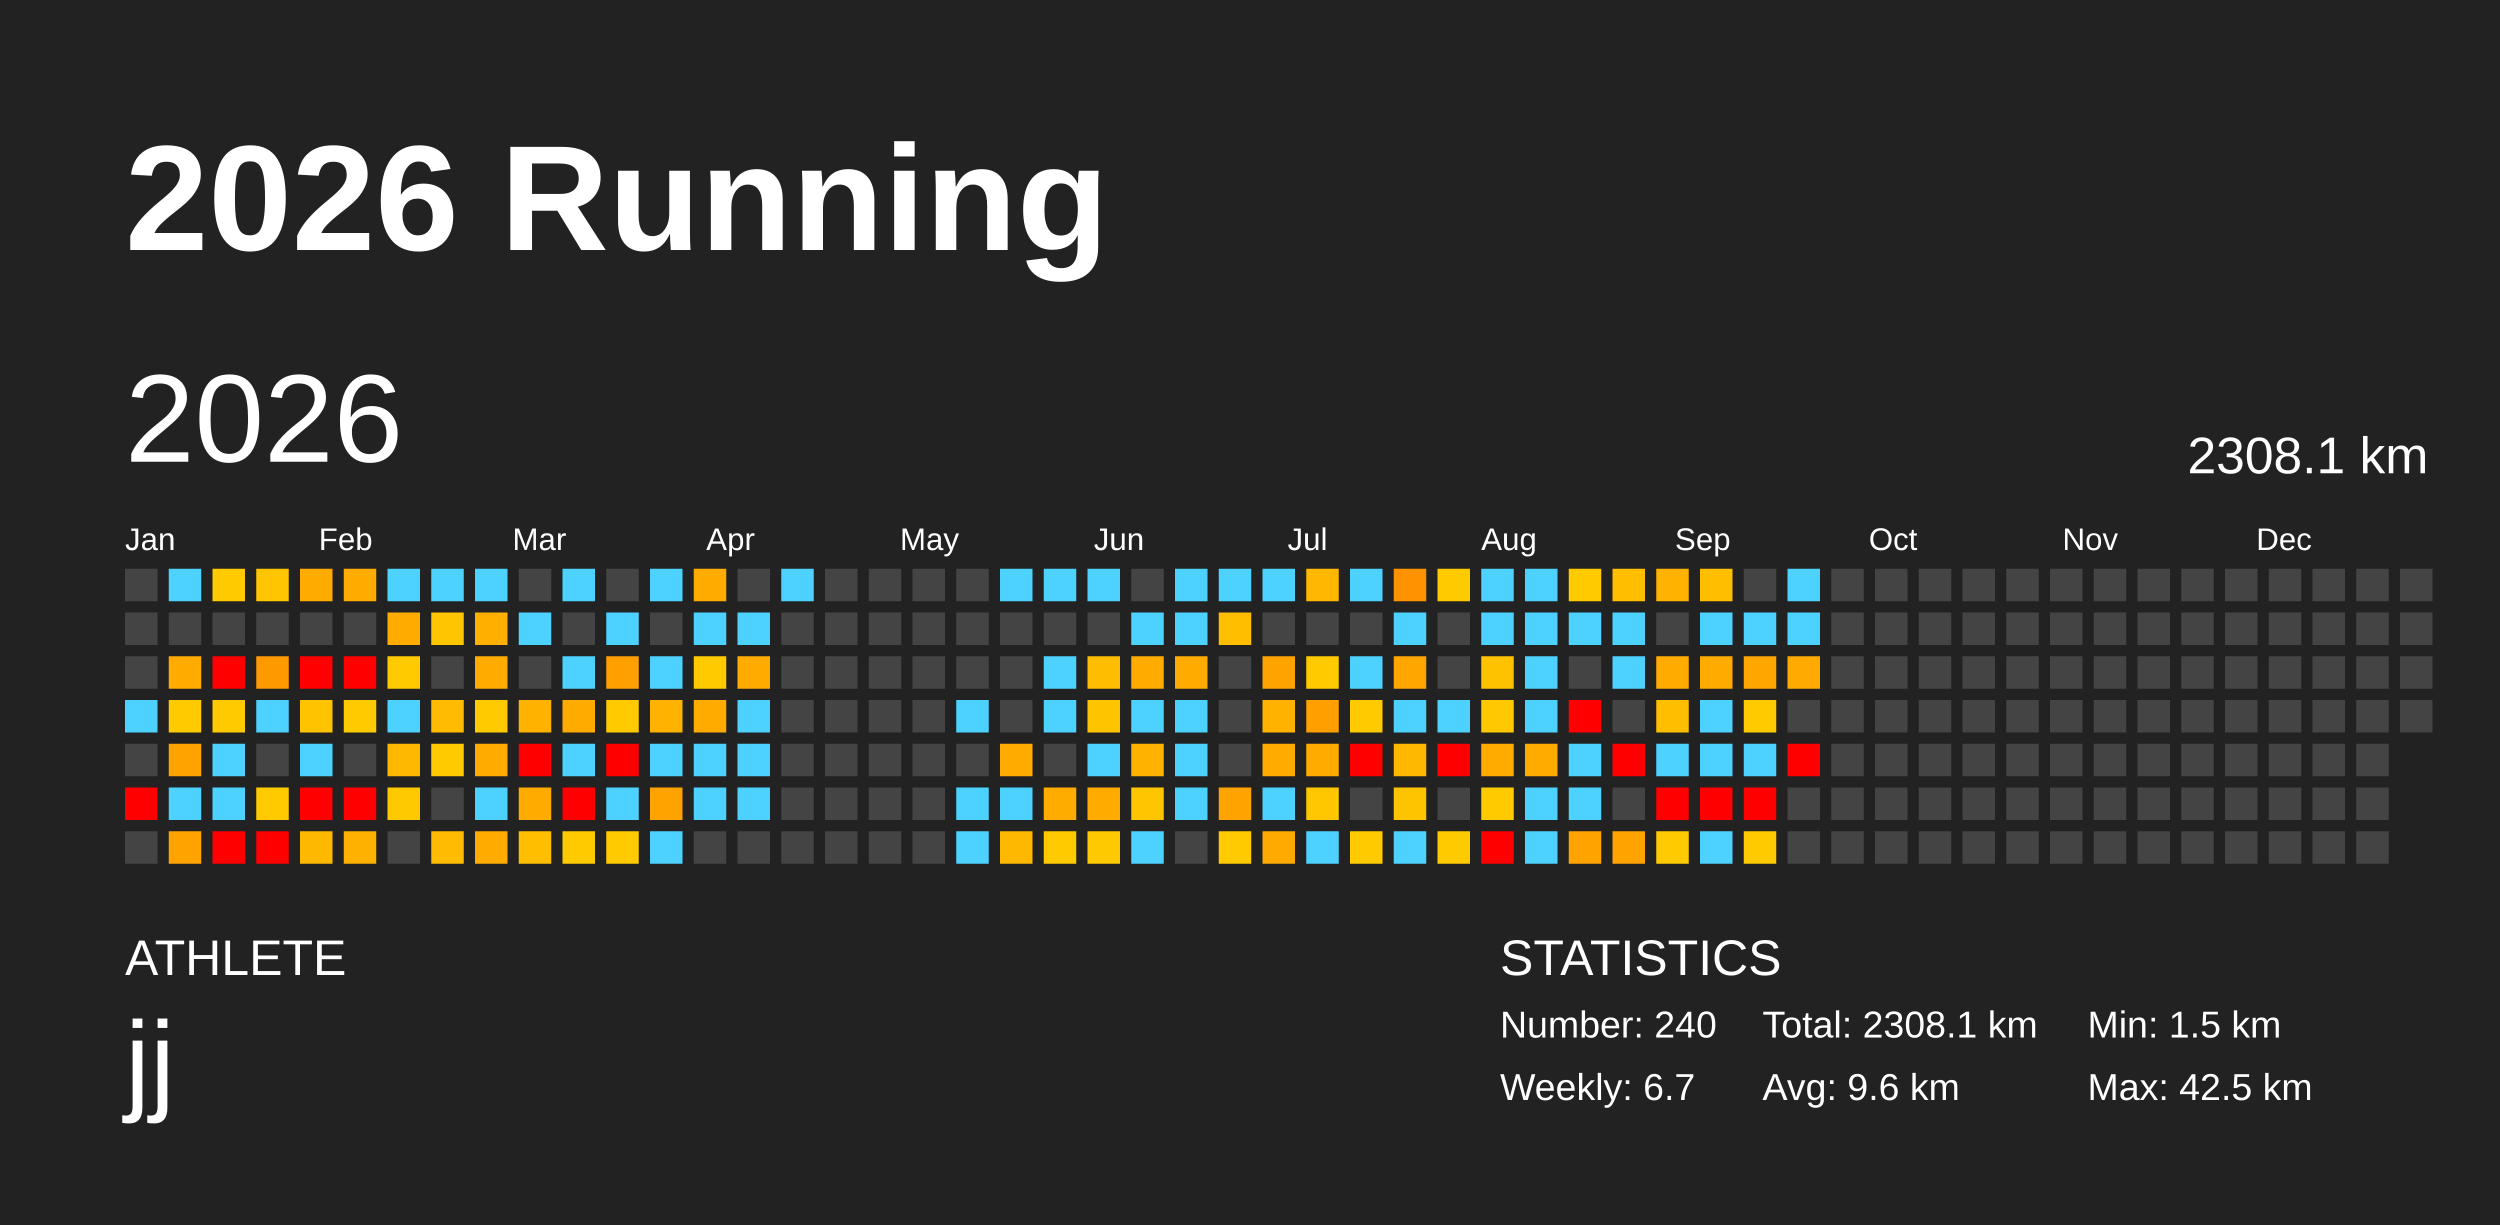
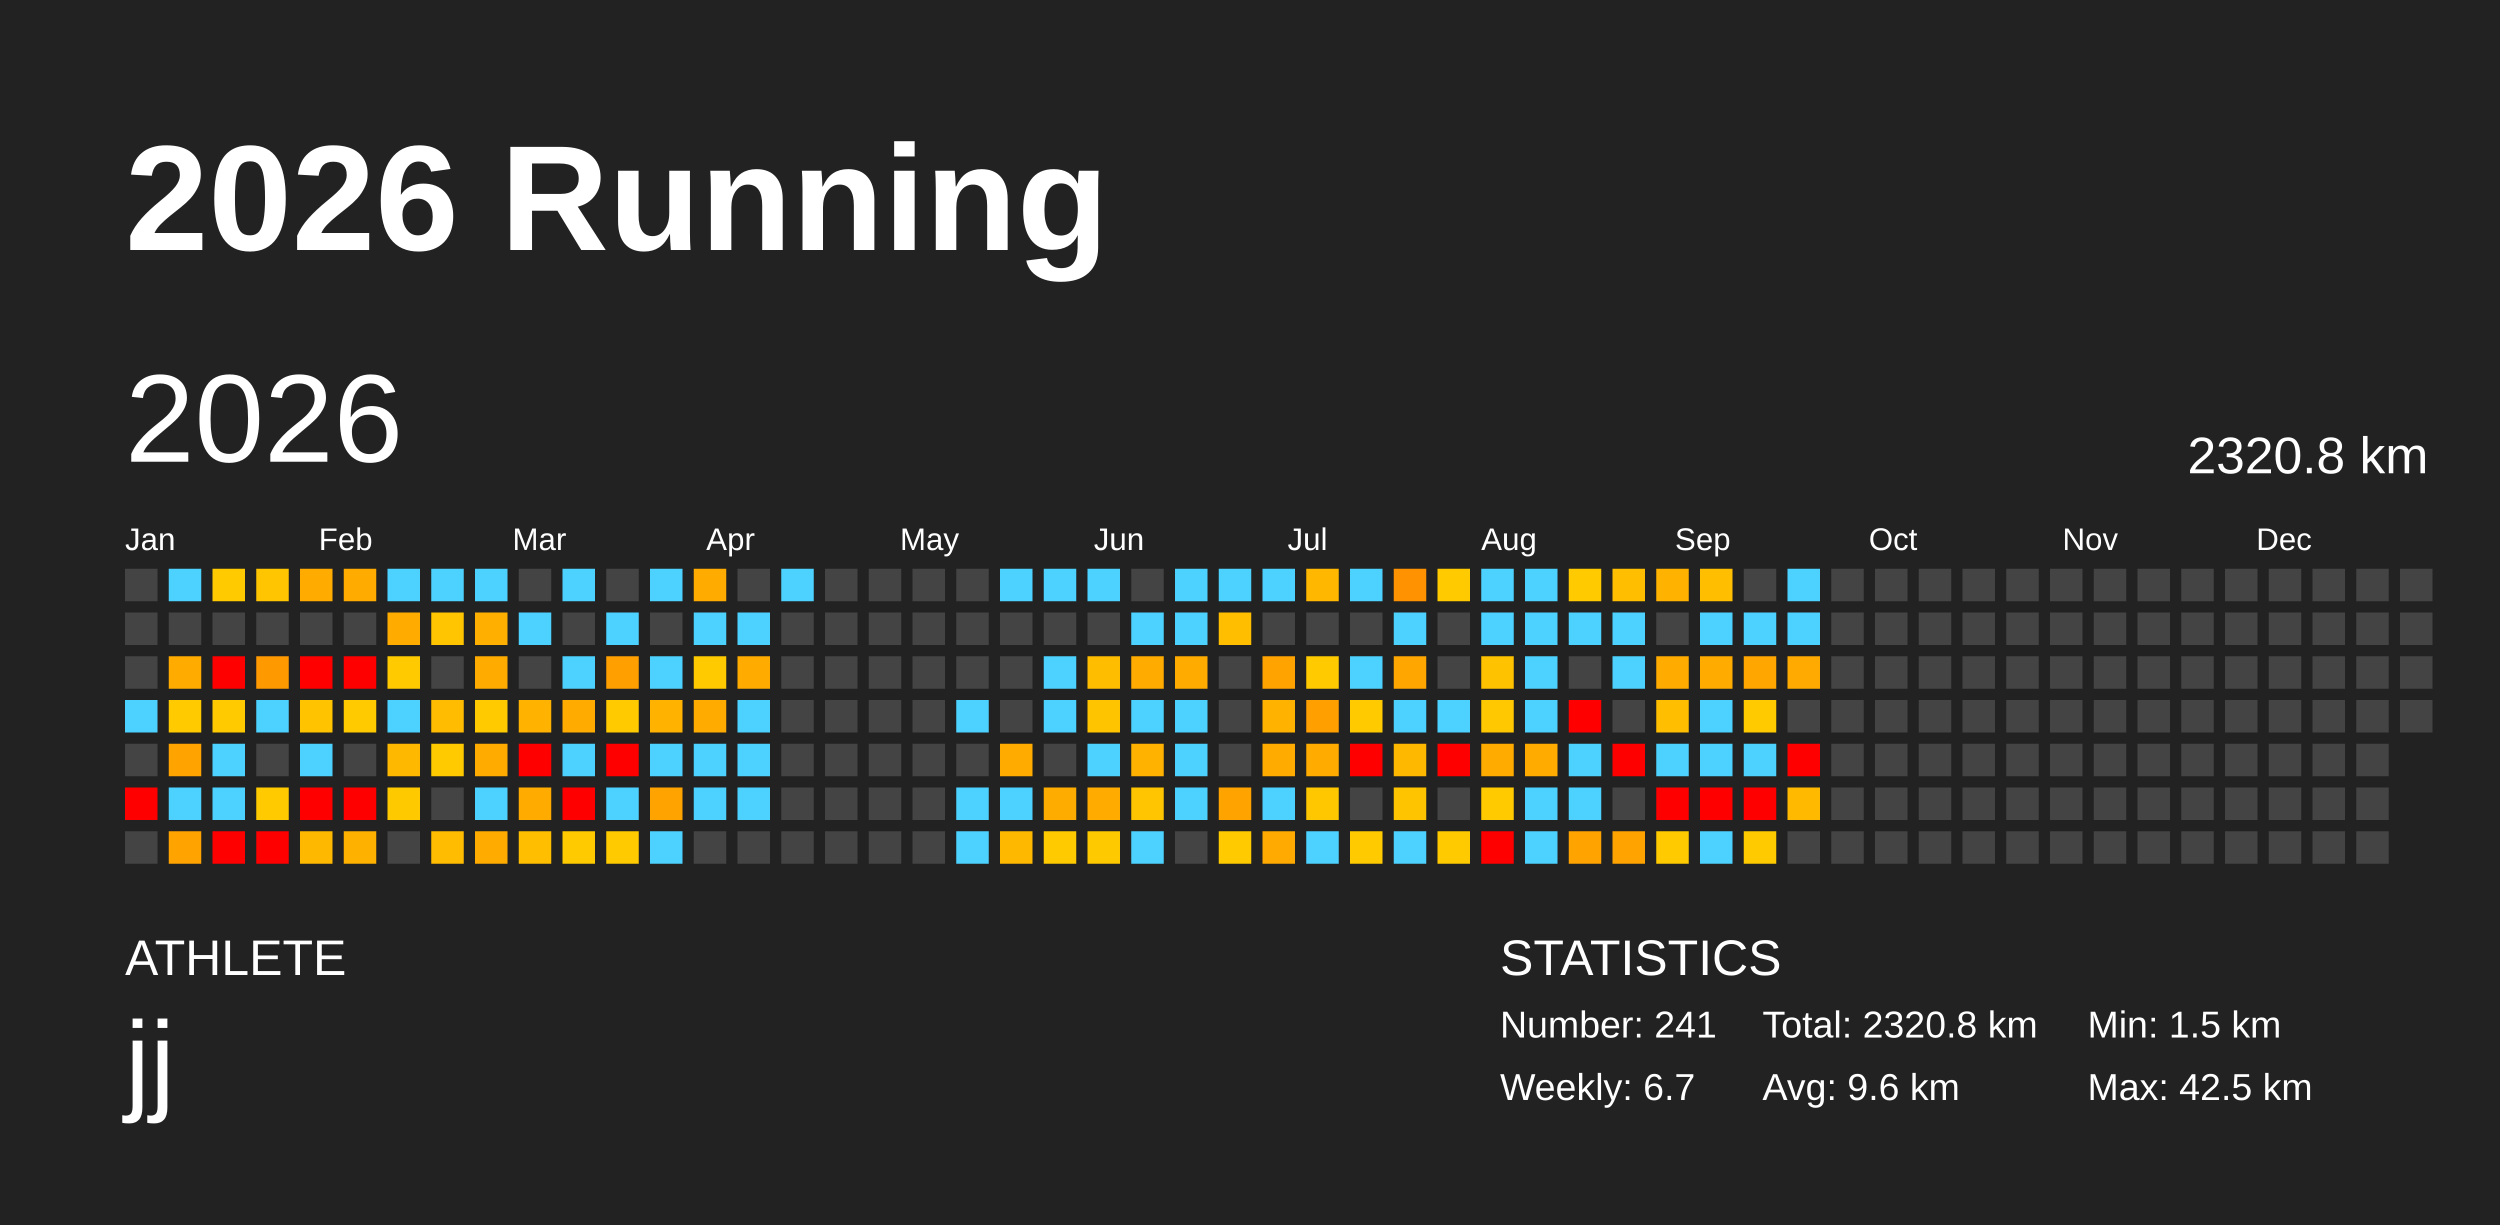
<svg xmlns="http://www.w3.org/2000/svg" baseProfile="full" height="98mm" version="1.1" viewBox="0,0,200,98" width="200mm">
  <defs />
  <rect fill="#222222" height="98" width="200" x="0" y="0" />
  <text fill="#FFFFFF" style="font-size:12px; font-family:Arial; font-weight:bold;" x="10" y="20">2026 Running</text>
  <text fill="#FFFFFF" style="font-size:4px; font-family:Arial" x="10" y="78">ATHLETE</text>
  <text fill="#FFFFFF" style="font-size:9px; font-family:Arial" x="10" y="88">jj</text>
  <text fill="#FFFFFF" style="font-size:4px; font-family:Arial" x="120" y="78">STATISTICS</text>
-   <text fill="#FFFFFF" style="font-size:3px; font-family:Arial" x="120" y="83">Number: 240</text>
+   <text fill="#FFFFFF" style="font-size:3px; font-family:Arial" x="120" y="83">Number: 241</text>
  <text fill="#FFFFFF" style="font-size:3px; font-family:Arial" x="120" y="88">Weekly: 6.7</text>
-   <text fill="#FFFFFF" style="font-size:3px; font-family:Arial" x="141" y="83">Total: 2308.1 km</text>
+   <text fill="#FFFFFF" style="font-size:3px; font-family:Arial" x="141" y="83">Total: 2320.8 km</text>
  <text fill="#FFFFFF" style="font-size:3px; font-family:Arial" x="141" y="88">Avg: 9.6 km</text>
  <text fill="#FFFFFF" style="font-size:3px; font-family:Arial" x="167" y="83">Min: 1.5 km</text>
  <text fill="#FFFFFF" style="font-size:3px; font-family:Arial" x="167" y="88">Max: 42.5 km</text>
  <text dominant-baseline="hanging" fill="#FFFFFF" style="font-size:10.0px; font-family:Arial;" x="10" y="30">2026</text>
-   <text dominant-baseline="hanging" fill="#FFFFFF" style="font-size:4.125px; font-family:Arial;" x="175" y="35">2308.1 km</text>
+   <text dominant-baseline="hanging" fill="#FFFFFF" style="font-size:4.125px; font-family:Arial;" x="175" y="35">2320.8 km</text>
  <text fill="#FFFFFF" style="font-size:2.5px; font-family:Arial" x="10.0" y="44">Jan</text>
  <text fill="#FFFFFF" style="font-size:2.5px; font-family:Arial" x="25.5" y="44">Feb</text>
  <text fill="#FFFFFF" style="font-size:2.5px; font-family:Arial" x="41.0" y="44">Mar</text>
  <text fill="#FFFFFF" style="font-size:2.5px; font-family:Arial" x="56.5" y="44">Apr</text>
  <text fill="#FFFFFF" style="font-size:2.5px; font-family:Arial" x="72.0" y="44">May</text>
  <text fill="#FFFFFF" style="font-size:2.5px; font-family:Arial" x="87.5" y="44">Jun</text>
  <text fill="#FFFFFF" style="font-size:2.5px; font-family:Arial" x="103.0" y="44">Jul</text>
  <text fill="#FFFFFF" style="font-size:2.5px; font-family:Arial" x="118.5" y="44">Aug</text>
  <text fill="#FFFFFF" style="font-size:2.5px; font-family:Arial" x="134.0" y="44">Sep</text>
  <text fill="#FFFFFF" style="font-size:2.5px; font-family:Arial" x="149.5" y="44">Oct</text>
  <text fill="#FFFFFF" style="font-size:2.5px; font-family:Arial" x="165.0" y="44">Nov</text>
  <text fill="#FFFFFF" style="font-size:2.5px; font-family:Arial" x="180.5" y="44">Dec</text>
  <rect fill="#444444" height="2.6" width="2.6" x="10.0" y="45.5" />
  <rect fill="#444444" height="2.6" width="2.6" x="10.0" y="49.0" />
  <rect fill="#444444" height="2.6" width="2.6" x="10.0" y="52.5" />
  <rect fill="#4dd2ff" height="2.6" width="2.6" x="10.0" y="56.0" />
  <rect fill="#444444" height="2.6" width="2.6" x="10.0" y="59.5" />
  <rect fill="red" height="2.6" width="2.6" x="10.0" y="63.0" />
  <rect fill="#444444" height="2.6" width="2.6" x="10.0" y="66.5" />
  <rect fill="#4dd2ff" height="2.6" width="2.6" x="13.5" y="45.5" />
  <rect fill="#444444" height="2.6" width="2.6" x="13.5" y="49.0" />
  <rect fill="#ffab00" height="2.6" width="2.6" x="13.5" y="52.5" />
  <rect fill="#ffcb00" height="2.6" width="2.6" x="13.5" y="56.0" />
  <rect fill="#ffa300" height="2.6" width="2.6" x="13.5" y="59.5" />
  <rect fill="#4dd2ff" height="2.6" width="2.6" x="13.5" y="63.0" />
  <rect fill="#ffa300" height="2.6" width="2.6" x="13.5" y="66.5" />
  <rect fill="#ffcb00" height="2.6" width="2.6" x="17.0" y="45.5" />
  <rect fill="#444444" height="2.6" width="2.6" x="17.0" y="49.0" />
  <rect fill="red" height="2.6" width="2.6" x="17.0" y="52.5" />
  <rect fill="#ffcb00" height="2.6" width="2.6" x="17.0" y="56.0" />
  <rect fill="#4dd2ff" height="2.6" width="2.6" x="17.0" y="59.5" />
  <rect fill="#4dd2ff" height="2.6" width="2.6" x="17.0" y="63.0" />
  <rect fill="red" height="2.6" width="2.6" x="17.0" y="66.5" />
  <rect fill="#ffc500" height="2.6" width="2.6" x="20.5" y="45.5" />
  <rect fill="#444444" height="2.6" width="2.6" x="20.5" y="49.0" />
  <rect fill="#ff9900" height="2.6" width="2.6" x="20.5" y="52.5" />
  <rect fill="#4dd2ff" height="2.6" width="2.6" x="20.5" y="56.0" />
  <rect fill="#444444" height="2.6" width="2.6" x="20.5" y="59.5" />
  <rect fill="#ffcb00" height="2.6" width="2.6" x="20.5" y="63.0" />
  <rect fill="red" height="2.6" width="2.6" x="20.5" y="66.5" />
  <rect fill="#ffab00" height="2.6" width="2.6" x="24.0" y="45.5" />
  <rect fill="#444444" height="2.6" width="2.6" x="24.0" y="49.0" />
  <rect fill="red" height="2.6" width="2.6" x="24.0" y="52.5" />
  <rect fill="#ffc300" height="2.6" width="2.6" x="24.0" y="56.0" />
  <rect fill="#4dd2ff" height="2.6" width="2.6" x="24.0" y="59.5" />
  <rect fill="red" height="2.6" width="2.6" x="24.0" y="63.0" />
  <rect fill="#ffb800" height="2.6" width="2.6" x="24.0" y="66.5" />
  <rect fill="#ffab00" height="2.6" width="2.6" x="27.5" y="45.5" />
  <rect fill="#444444" height="2.6" width="2.6" x="27.5" y="49.0" />
  <rect fill="red" height="2.6" width="2.6" x="27.5" y="52.5" />
  <rect fill="#ffcb00" height="2.6" width="2.6" x="27.5" y="56.0" />
  <rect fill="#444444" height="2.6" width="2.6" x="27.5" y="59.5" />
  <rect fill="red" height="2.6" width="2.6" x="27.5" y="63.0" />
  <rect fill="#ffb100" height="2.6" width="2.6" x="27.5" y="66.5" />
  <rect fill="#4dd2ff" height="2.6" width="2.6" x="31.0" y="45.5" />
  <rect fill="#ffab00" height="2.6" width="2.6" x="31.0" y="49.0" />
  <rect fill="#ffcb00" height="2.6" width="2.6" x="31.0" y="52.5" />
  <rect fill="#4dd2ff" height="2.6" width="2.6" x="31.0" y="56.0" />
  <rect fill="#ffb800" height="2.6" width="2.6" x="31.0" y="59.5" />
  <rect fill="#ffc900" height="2.6" width="2.6" x="31.0" y="63.0" />
  <rect fill="#444444" height="2.6" width="2.6" x="31.0" y="66.5" />
  <rect fill="#4dd2ff" height="2.6" width="2.6" x="34.5" y="45.5" />
  <rect fill="#ffc500" height="2.6" width="2.6" x="34.5" y="49.0" />
  <rect fill="#444444" height="2.6" width="2.6" x="34.5" y="52.5" />
  <rect fill="#ffbc00" height="2.6" width="2.6" x="34.5" y="56.0" />
  <rect fill="#ffcb00" height="2.6" width="2.6" x="34.5" y="59.5" />
  <rect fill="#444444" height="2.6" width="2.6" x="34.5" y="63.0" />
  <rect fill="#ffbc00" height="2.6" width="2.6" x="34.5" y="66.5" />
  <rect fill="#4dd2ff" height="2.6" width="2.6" x="38.0" y="45.5" />
  <rect fill="#ffaf00" height="2.6" width="2.6" x="38.0" y="49.0" />
  <rect fill="#ffab00" height="2.6" width="2.6" x="38.0" y="52.5" />
  <rect fill="#ffcb00" height="2.6" width="2.6" x="38.0" y="56.0" />
  <rect fill="#ffab00" height="2.6" width="2.6" x="38.0" y="59.5" />
  <rect fill="#4dd2ff" height="2.6" width="2.6" x="38.0" y="63.0" />
  <rect fill="#ffab00" height="2.6" width="2.6" x="38.0" y="66.5" />
  <rect fill="#444444" height="2.6" width="2.6" x="41.5" y="45.5" />
  <rect fill="#4dd2ff" height="2.6" width="2.6" x="41.5" y="49.0" />
  <rect fill="#444444" height="2.6" width="2.6" x="41.5" y="52.5" />
  <rect fill="#ffb200" height="2.6" width="2.6" x="41.5" y="56.0" />
  <rect fill="red" height="2.6" width="2.6" x="41.5" y="59.5" />
  <rect fill="#ffab00" height="2.6" width="2.6" x="41.5" y="63.0" />
  <rect fill="#ffbf00" height="2.6" width="2.6" x="41.5" y="66.5" />
  <rect fill="#4dd2ff" height="2.6" width="2.6" x="45.0" y="45.5" />
  <rect fill="#444444" height="2.6" width="2.6" x="45.0" y="49.0" />
  <rect fill="#4dd2ff" height="2.6" width="2.6" x="45.0" y="52.5" />
  <rect fill="#ffab00" height="2.6" width="2.6" x="45.0" y="56.0" />
  <rect fill="#4dd2ff" height="2.6" width="2.6" x="45.0" y="59.5" />
  <rect fill="red" height="2.6" width="2.6" x="45.0" y="63.0" />
  <rect fill="#ffcb00" height="2.6" width="2.6" x="45.0" y="66.5" />
  <rect fill="#444444" height="2.6" width="2.6" x="48.5" y="45.5" />
  <rect fill="#4dd2ff" height="2.6" width="2.6" x="48.5" y="49.0" />
  <rect fill="#ff9f00" height="2.6" width="2.6" x="48.5" y="52.5" />
  <rect fill="#ffcb00" height="2.6" width="2.6" x="48.5" y="56.0" />
  <rect fill="red" height="2.6" width="2.6" x="48.5" y="59.5" />
  <rect fill="#4dd2ff" height="2.6" width="2.6" x="48.5" y="63.0" />
  <rect fill="#ffcb00" height="2.6" width="2.6" x="48.5" y="66.5" />
  <rect fill="#4dd2ff" height="2.6" width="2.6" x="52.0" y="45.5" />
  <rect fill="#444444" height="2.6" width="2.6" x="52.0" y="49.0" />
  <rect fill="#4dd2ff" height="2.6" width="2.6" x="52.0" y="52.5" />
  <rect fill="#ffb200" height="2.6" width="2.6" x="52.0" y="56.0" />
  <rect fill="#4dd2ff" height="2.6" width="2.6" x="52.0" y="59.5" />
  <rect fill="#ffa300" height="2.6" width="2.6" x="52.0" y="63.0" />
  <rect fill="#4dd2ff" height="2.6" width="2.6" x="52.0" y="66.5" />
  <rect fill="#ffab00" height="2.6" width="2.6" x="55.5" y="45.5" />
  <rect fill="#4dd2ff" height="2.6" width="2.6" x="55.5" y="49.0" />
  <rect fill="#ffcb00" height="2.6" width="2.6" x="55.5" y="52.5" />
  <rect fill="#ffab00" height="2.6" width="2.6" x="55.5" y="56.0" />
  <rect fill="#4dd2ff" height="2.6" width="2.6" x="55.5" y="59.5" />
  <rect fill="#4dd2ff" height="2.6" width="2.6" x="55.5" y="63.0" />
  <rect fill="#444444" height="2.6" width="2.6" x="55.5" y="66.5" />
  <rect fill="#444444" height="2.6" width="2.6" x="59.0" y="45.5" />
  <rect fill="#4dd2ff" height="2.6" width="2.6" x="59.0" y="49.0" />
  <rect fill="#ffab00" height="2.6" width="2.6" x="59.0" y="52.5" />
  <rect fill="#4dd2ff" height="2.6" width="2.6" x="59.0" y="56.0" />
  <rect fill="#4dd2ff" height="2.6" width="2.6" x="59.0" y="59.5" />
  <rect fill="#4dd2ff" height="2.6" width="2.6" x="59.0" y="63.0" />
  <rect fill="#444444" height="2.6" width="2.6" x="59.0" y="66.5" />
  <rect fill="#4dd2ff" height="2.6" width="2.6" x="62.5" y="45.5" />
  <rect fill="#444444" height="2.6" width="2.6" x="62.5" y="49.0" />
  <rect fill="#444444" height="2.6" width="2.6" x="62.5" y="52.5" />
  <rect fill="#444444" height="2.6" width="2.6" x="62.5" y="56.0" />
  <rect fill="#444444" height="2.6" width="2.6" x="62.5" y="59.5" />
  <rect fill="#444444" height="2.6" width="2.6" x="62.5" y="63.0" />
  <rect fill="#444444" height="2.6" width="2.6" x="62.5" y="66.5" />
  <rect fill="#444444" height="2.6" width="2.6" x="66.0" y="45.5" />
  <rect fill="#444444" height="2.6" width="2.6" x="66.0" y="49.0" />
  <rect fill="#444444" height="2.6" width="2.6" x="66.0" y="52.5" />
  <rect fill="#444444" height="2.6" width="2.6" x="66.0" y="56.0" />
  <rect fill="#444444" height="2.6" width="2.6" x="66.0" y="59.5" />
  <rect fill="#444444" height="2.6" width="2.6" x="66.0" y="63.0" />
  <rect fill="#444444" height="2.6" width="2.6" x="66.0" y="66.5" />
  <rect fill="#444444" height="2.6" width="2.6" x="69.5" y="45.5" />
  <rect fill="#444444" height="2.6" width="2.6" x="69.5" y="49.0" />
  <rect fill="#444444" height="2.6" width="2.6" x="69.5" y="52.5" />
  <rect fill="#444444" height="2.6" width="2.6" x="69.5" y="56.0" />
  <rect fill="#444444" height="2.6" width="2.6" x="69.5" y="59.5" />
  <rect fill="#444444" height="2.6" width="2.6" x="69.5" y="63.0" />
  <rect fill="#444444" height="2.6" width="2.6" x="69.5" y="66.5" />
  <rect fill="#444444" height="2.6" width="2.6" x="73.0" y="45.5" />
  <rect fill="#444444" height="2.6" width="2.6" x="73.0" y="49.0" />
  <rect fill="#444444" height="2.6" width="2.6" x="73.0" y="52.5" />
  <rect fill="#444444" height="2.6" width="2.6" x="73.0" y="56.0" />
  <rect fill="#444444" height="2.6" width="2.6" x="73.0" y="59.5" />
  <rect fill="#444444" height="2.6" width="2.6" x="73.0" y="63.0" />
  <rect fill="#444444" height="2.6" width="2.6" x="73.0" y="66.5" />
  <rect fill="#444444" height="2.6" width="2.6" x="76.5" y="45.5" />
  <rect fill="#444444" height="2.6" width="2.6" x="76.5" y="49.0" />
  <rect fill="#444444" height="2.6" width="2.6" x="76.5" y="52.5" />
  <rect fill="#4dd2ff" height="2.6" width="2.6" x="76.5" y="56.0" />
  <rect fill="#444444" height="2.6" width="2.6" x="76.5" y="59.5" />
  <rect fill="#4dd2ff" height="2.6" width="2.6" x="76.5" y="63.0" />
  <rect fill="#4dd2ff" height="2.6" width="2.6" x="76.5" y="66.5" />
  <rect fill="#4dd2ff" height="2.6" width="2.6" x="80.0" y="45.5" />
  <rect fill="#444444" height="2.6" width="2.6" x="80.0" y="49.0" />
  <rect fill="#444444" height="2.6" width="2.6" x="80.0" y="52.5" />
  <rect fill="#444444" height="2.6" width="2.6" x="80.0" y="56.0" />
  <rect fill="#ffab00" height="2.6" width="2.6" x="80.0" y="59.5" />
  <rect fill="#4dd2ff" height="2.6" width="2.6" x="80.0" y="63.0" />
  <rect fill="#ffb800" height="2.6" width="2.6" x="80.0" y="66.5" />
  <rect fill="#4dd2ff" height="2.6" width="2.6" x="83.5" y="45.5" />
  <rect fill="#444444" height="2.6" width="2.6" x="83.5" y="49.0" />
  <rect fill="#4dd2ff" height="2.6" width="2.6" x="83.5" y="52.5" />
  <rect fill="#4dd2ff" height="2.6" width="2.6" x="83.5" y="56.0" />
  <rect fill="#444444" height="2.6" width="2.6" x="83.5" y="59.5" />
  <rect fill="#ffac00" height="2.6" width="2.6" x="83.5" y="63.0" />
  <rect fill="#ffcb00" height="2.6" width="2.6" x="83.5" y="66.5" />
  <rect fill="#4dd2ff" height="2.6" width="2.6" x="87.0" y="45.5" />
  <rect fill="#444444" height="2.6" width="2.6" x="87.0" y="49.0" />
  <rect fill="#ffbd00" height="2.6" width="2.6" x="87.0" y="52.5" />
  <rect fill="#ffc400" height="2.6" width="2.6" x="87.0" y="56.0" />
  <rect fill="#4dd2ff" height="2.6" width="2.6" x="87.0" y="59.5" />
  <rect fill="#ffab00" height="2.6" width="2.6" x="87.0" y="63.0" />
  <rect fill="#ffc900" height="2.6" width="2.6" x="87.0" y="66.5" />
  <rect fill="#444444" height="2.6" width="2.6" x="90.5" y="45.5" />
  <rect fill="#4dd2ff" height="2.6" width="2.6" x="90.5" y="49.0" />
  <rect fill="#ffab00" height="2.6" width="2.6" x="90.5" y="52.5" />
  <rect fill="#4dd2ff" height="2.6" width="2.6" x="90.5" y="56.0" />
  <rect fill="#ffb200" height="2.6" width="2.6" x="90.5" y="59.5" />
  <rect fill="#ffc500" height="2.6" width="2.6" x="90.5" y="63.0" />
  <rect fill="#4dd2ff" height="2.6" width="2.6" x="90.5" y="66.5" />
  <rect fill="#4dd2ff" height="2.6" width="2.6" x="94.0" y="45.5" />
  <rect fill="#4dd2ff" height="2.6" width="2.6" x="94.0" y="49.0" />
  <rect fill="#ffab00" height="2.6" width="2.6" x="94.0" y="52.5" />
  <rect fill="#4dd2ff" height="2.6" width="2.6" x="94.0" y="56.0" />
  <rect fill="#4dd2ff" height="2.6" width="2.6" x="94.0" y="59.5" />
  <rect fill="#4dd2ff" height="2.6" width="2.6" x="94.0" y="63.0" />
  <rect fill="#444444" height="2.6" width="2.6" x="94.0" y="66.5" />
  <rect fill="#4dd2ff" height="2.6" width="2.6" x="97.5" y="45.5" />
  <rect fill="#ffbf00" height="2.6" width="2.6" x="97.5" y="49.0" />
  <rect fill="#444444" height="2.6" width="2.6" x="97.5" y="52.5" />
  <rect fill="#444444" height="2.6" width="2.6" x="97.5" y="56.0" />
  <rect fill="#444444" height="2.6" width="2.6" x="97.5" y="59.5" />
  <rect fill="#ffa300" height="2.6" width="2.6" x="97.5" y="63.0" />
  <rect fill="#ffcb00" height="2.6" width="2.6" x="97.5" y="66.5" />
  <rect fill="#4dd2ff" height="2.6" width="2.6" x="101.0" y="45.5" />
  <rect fill="#444444" height="2.6" width="2.6" x="101.0" y="49.0" />
  <rect fill="#ffa300" height="2.6" width="2.6" x="101.0" y="52.5" />
  <rect fill="#ffb200" height="2.6" width="2.6" x="101.0" y="56.0" />
  <rect fill="#ffab00" height="2.6" width="2.6" x="101.0" y="59.5" />
  <rect fill="#4dd2ff" height="2.6" width="2.6" x="101.0" y="63.0" />
  <rect fill="#ffaa00" height="2.6" width="2.6" x="101.0" y="66.5" />
  <rect fill="#ffb700" height="2.6" width="2.6" x="104.5" y="45.5" />
  <rect fill="#444444" height="2.6" width="2.6" x="104.5" y="49.0" />
  <rect fill="#ffcb00" height="2.6" width="2.6" x="104.5" y="52.5" />
  <rect fill="#ff9f00" height="2.6" width="2.6" x="104.5" y="56.0" />
  <rect fill="#ffab00" height="2.6" width="2.6" x="104.5" y="59.5" />
  <rect fill="#ffc700" height="2.6" width="2.6" x="104.5" y="63.0" />
  <rect fill="#4dd2ff" height="2.6" width="2.6" x="104.5" y="66.5" />
  <rect fill="#4dd2ff" height="2.6" width="2.6" x="108.0" y="45.5" />
  <rect fill="#444444" height="2.6" width="2.6" x="108.0" y="49.0" />
  <rect fill="#4dd2ff" height="2.6" width="2.6" x="108.0" y="52.5" />
  <rect fill="#ffcb00" height="2.6" width="2.6" x="108.0" y="56.0" />
  <rect fill="red" height="2.6" width="2.6" x="108.0" y="59.5" />
  <rect fill="#444444" height="2.6" width="2.6" x="108.0" y="63.0" />
  <rect fill="#ffcb00" height="2.6" width="2.6" x="108.0" y="66.5" />
  <rect fill="#ff9200" height="2.6" width="2.6" x="111.5" y="45.5" />
  <rect fill="#4dd2ff" height="2.6" width="2.6" x="111.5" y="49.0" />
  <rect fill="#ffa600" height="2.6" width="2.6" x="111.5" y="52.5" />
  <rect fill="#4dd2ff" height="2.6" width="2.6" x="111.5" y="56.0" />
  <rect fill="#ffb800" height="2.6" width="2.6" x="111.5" y="59.5" />
  <rect fill="#ffc400" height="2.6" width="2.6" x="111.5" y="63.0" />
  <rect fill="#4dd2ff" height="2.6" width="2.6" x="111.5" y="66.5" />
  <rect fill="#ffcb00" height="2.6" width="2.6" x="115.0" y="45.5" />
  <rect fill="#444444" height="2.6" width="2.6" x="115.0" y="49.0" />
  <rect fill="#444444" height="2.6" width="2.6" x="115.0" y="52.5" />
  <rect fill="#4dd2ff" height="2.6" width="2.6" x="115.0" y="56.0" />
  <rect fill="red" height="2.6" width="2.6" x="115.0" y="59.5" />
  <rect fill="#444444" height="2.6" width="2.6" x="115.0" y="63.0" />
  <rect fill="#ffca00" height="2.6" width="2.6" x="115.0" y="66.5" />
  <rect fill="#4dd2ff" height="2.6" width="2.6" x="118.5" y="45.5" />
  <rect fill="#4dd2ff" height="2.6" width="2.6" x="118.5" y="49.0" />
  <rect fill="#ffc200" height="2.6" width="2.6" x="118.5" y="52.5" />
  <rect fill="#ffc800" height="2.6" width="2.6" x="118.5" y="56.0" />
  <rect fill="#ffab00" height="2.6" width="2.6" x="118.5" y="59.5" />
  <rect fill="#ffcb00" height="2.6" width="2.6" x="118.5" y="63.0" />
  <rect fill="red" height="2.6" width="2.6" x="118.5" y="66.5" />
  <rect fill="#4dd2ff" height="2.6" width="2.6" x="122.0" y="45.5" />
  <rect fill="#4dd2ff" height="2.6" width="2.6" x="122.0" y="49.0" />
  <rect fill="#4dd2ff" height="2.6" width="2.6" x="122.0" y="52.5" />
  <rect fill="#4dd2ff" height="2.6" width="2.6" x="122.0" y="56.0" />
  <rect fill="#ffab00" height="2.6" width="2.6" x="122.0" y="59.5" />
  <rect fill="#4dd2ff" height="2.6" width="2.6" x="122.0" y="63.0" />
  <rect fill="#4dd2ff" height="2.6" width="2.6" x="122.0" y="66.5" />
  <rect fill="#ffca00" height="2.6" width="2.6" x="125.5" y="45.5" />
  <rect fill="#4dd2ff" height="2.6" width="2.6" x="125.5" y="49.0" />
  <rect fill="#444444" height="2.6" width="2.6" x="125.5" y="52.5" />
  <rect fill="red" height="2.6" width="2.6" x="125.5" y="56.0" />
  <rect fill="#4dd2ff" height="2.6" width="2.6" x="125.5" y="59.5" />
  <rect fill="#4dd2ff" height="2.6" width="2.6" x="125.5" y="63.0" />
  <rect fill="#ffa300" height="2.6" width="2.6" x="125.5" y="66.5" />
  <rect fill="#ffbf00" height="2.6" width="2.6" x="129.0" y="45.5" />
  <rect fill="#4dd2ff" height="2.6" width="2.6" x="129.0" y="49.0" />
  <rect fill="#4dd2ff" height="2.6" width="2.6" x="129.0" y="52.5" />
  <rect fill="#444444" height="2.6" width="2.6" x="129.0" y="56.0" />
  <rect fill="red" height="2.6" width="2.6" x="129.0" y="59.5" />
  <rect fill="#444444" height="2.6" width="2.6" x="129.0" y="63.0" />
  <rect fill="#ffa300" height="2.6" width="2.6" x="129.0" y="66.5" />
  <rect fill="#ffb200" height="2.6" width="2.6" x="132.5" y="45.5" />
  <rect fill="#444444" height="2.6" width="2.6" x="132.5" y="49.0" />
  <rect fill="#ffab00" height="2.6" width="2.6" x="132.5" y="52.5" />
  <rect fill="#ffbe00" height="2.6" width="2.6" x="132.5" y="56.0" />
  <rect fill="#4dd2ff" height="2.6" width="2.6" x="132.5" y="59.5" />
  <rect fill="red" height="2.6" width="2.6" x="132.5" y="63.0" />
  <rect fill="#ffcb00" height="2.6" width="2.6" x="132.5" y="66.5" />
  <rect fill="#ffbf00" height="2.6" width="2.6" x="136.0" y="45.5" />
  <rect fill="#4dd2ff" height="2.6" width="2.6" x="136.0" y="49.0" />
  <rect fill="#ffab00" height="2.6" width="2.6" x="136.0" y="52.5" />
  <rect fill="#4dd2ff" height="2.6" width="2.6" x="136.0" y="56.0" />
  <rect fill="#4dd2ff" height="2.6" width="2.6" x="136.0" y="59.5" />
  <rect fill="red" height="2.6" width="2.6" x="136.0" y="63.0" />
  <rect fill="#4dd2ff" height="2.6" width="2.6" x="136.0" y="66.5" />
  <rect fill="#444444" height="2.6" width="2.6" x="139.5" y="45.5" />
  <rect fill="#4dd2ff" height="2.6" width="2.6" x="139.5" y="49.0" />
  <rect fill="#ffa600" height="2.6" width="2.6" x="139.5" y="52.5" />
  <rect fill="#ffcb00" height="2.6" width="2.6" x="139.5" y="56.0" />
  <rect fill="#4dd2ff" height="2.6" width="2.6" x="139.5" y="59.5" />
  <rect fill="red" height="2.6" width="2.6" x="139.5" y="63.0" />
  <rect fill="#ffcb00" height="2.6" width="2.6" x="139.5" y="66.5" />
  <rect fill="#4dd2ff" height="2.6" width="2.6" x="143.0" y="45.5" />
  <rect fill="#4dd2ff" height="2.6" width="2.6" x="143.0" y="49.0" />
  <rect fill="#ffaa00" height="2.6" width="2.6" x="143.0" y="52.5" />
  <rect fill="#444444" height="2.6" width="2.6" x="143.0" y="56.0" />
  <rect fill="red" height="2.6" width="2.6" x="143.0" y="59.5" />
-   <rect fill="#444444" height="2.6" width="2.6" x="143.0" y="63.0" />
+   <rect fill="#ffba00" height="2.6" width="2.6" x="143.0" y="63.0" />
  <rect fill="#444444" height="2.6" width="2.6" x="143.0" y="66.5" />
  <rect fill="#444444" height="2.6" width="2.6" x="146.5" y="45.5" />
  <rect fill="#444444" height="2.6" width="2.6" x="146.5" y="49.0" />
  <rect fill="#444444" height="2.6" width="2.6" x="146.5" y="52.5" />
  <rect fill="#444444" height="2.6" width="2.6" x="146.5" y="56.0" />
  <rect fill="#444444" height="2.6" width="2.6" x="146.5" y="59.5" />
  <rect fill="#444444" height="2.6" width="2.6" x="146.5" y="63.0" />
  <rect fill="#444444" height="2.6" width="2.6" x="146.5" y="66.5" />
  <rect fill="#444444" height="2.6" width="2.6" x="150.0" y="45.5" />
  <rect fill="#444444" height="2.6" width="2.6" x="150.0" y="49.0" />
  <rect fill="#444444" height="2.6" width="2.6" x="150.0" y="52.5" />
  <rect fill="#444444" height="2.6" width="2.6" x="150.0" y="56.0" />
  <rect fill="#444444" height="2.6" width="2.6" x="150.0" y="59.5" />
  <rect fill="#444444" height="2.6" width="2.6" x="150.0" y="63.0" />
  <rect fill="#444444" height="2.6" width="2.6" x="150.0" y="66.5" />
  <rect fill="#444444" height="2.6" width="2.6" x="153.5" y="45.5" />
  <rect fill="#444444" height="2.6" width="2.6" x="153.5" y="49.0" />
  <rect fill="#444444" height="2.6" width="2.6" x="153.5" y="52.5" />
  <rect fill="#444444" height="2.6" width="2.6" x="153.5" y="56.0" />
  <rect fill="#444444" height="2.6" width="2.6" x="153.5" y="59.5" />
  <rect fill="#444444" height="2.6" width="2.6" x="153.5" y="63.0" />
  <rect fill="#444444" height="2.6" width="2.6" x="153.5" y="66.5" />
  <rect fill="#444444" height="2.6" width="2.6" x="157.0" y="45.5" />
  <rect fill="#444444" height="2.6" width="2.6" x="157.0" y="49.0" />
  <rect fill="#444444" height="2.6" width="2.6" x="157.0" y="52.5" />
  <rect fill="#444444" height="2.6" width="2.6" x="157.0" y="56.0" />
  <rect fill="#444444" height="2.6" width="2.6" x="157.0" y="59.5" />
  <rect fill="#444444" height="2.6" width="2.6" x="157.0" y="63.0" />
  <rect fill="#444444" height="2.6" width="2.6" x="157.0" y="66.5" />
  <rect fill="#444444" height="2.6" width="2.6" x="160.5" y="45.5" />
  <rect fill="#444444" height="2.6" width="2.6" x="160.5" y="49.0" />
  <rect fill="#444444" height="2.6" width="2.6" x="160.5" y="52.5" />
  <rect fill="#444444" height="2.6" width="2.6" x="160.5" y="56.0" />
  <rect fill="#444444" height="2.6" width="2.6" x="160.5" y="59.5" />
  <rect fill="#444444" height="2.6" width="2.6" x="160.5" y="63.0" />
  <rect fill="#444444" height="2.6" width="2.6" x="160.5" y="66.5" />
  <rect fill="#444444" height="2.6" width="2.6" x="164.0" y="45.5" />
  <rect fill="#444444" height="2.6" width="2.6" x="164.0" y="49.0" />
  <rect fill="#444444" height="2.6" width="2.6" x="164.0" y="52.5" />
  <rect fill="#444444" height="2.6" width="2.6" x="164.0" y="56.0" />
  <rect fill="#444444" height="2.6" width="2.6" x="164.0" y="59.5" />
  <rect fill="#444444" height="2.6" width="2.6" x="164.0" y="63.0" />
  <rect fill="#444444" height="2.6" width="2.6" x="164.0" y="66.5" />
  <rect fill="#444444" height="2.6" width="2.6" x="167.5" y="45.5" />
  <rect fill="#444444" height="2.6" width="2.6" x="167.5" y="49.0" />
  <rect fill="#444444" height="2.6" width="2.6" x="167.5" y="52.5" />
  <rect fill="#444444" height="2.6" width="2.6" x="167.5" y="56.0" />
  <rect fill="#444444" height="2.6" width="2.6" x="167.5" y="59.5" />
  <rect fill="#444444" height="2.6" width="2.6" x="167.5" y="63.0" />
  <rect fill="#444444" height="2.6" width="2.6" x="167.5" y="66.5" />
  <rect fill="#444444" height="2.6" width="2.6" x="171.0" y="45.5" />
  <rect fill="#444444" height="2.6" width="2.6" x="171.0" y="49.0" />
  <rect fill="#444444" height="2.6" width="2.6" x="171.0" y="52.5" />
  <rect fill="#444444" height="2.6" width="2.6" x="171.0" y="56.0" />
  <rect fill="#444444" height="2.6" width="2.6" x="171.0" y="59.5" />
  <rect fill="#444444" height="2.6" width="2.6" x="171.0" y="63.0" />
  <rect fill="#444444" height="2.6" width="2.6" x="171.0" y="66.5" />
  <rect fill="#444444" height="2.6" width="2.6" x="174.5" y="45.5" />
  <rect fill="#444444" height="2.6" width="2.6" x="174.5" y="49.0" />
  <rect fill="#444444" height="2.6" width="2.6" x="174.5" y="52.5" />
  <rect fill="#444444" height="2.6" width="2.6" x="174.5" y="56.0" />
  <rect fill="#444444" height="2.6" width="2.6" x="174.5" y="59.5" />
  <rect fill="#444444" height="2.6" width="2.6" x="174.5" y="63.0" />
  <rect fill="#444444" height="2.6" width="2.6" x="174.5" y="66.5" />
  <rect fill="#444444" height="2.6" width="2.6" x="178.0" y="45.5" />
  <rect fill="#444444" height="2.6" width="2.6" x="178.0" y="49.0" />
  <rect fill="#444444" height="2.6" width="2.6" x="178.0" y="52.5" />
  <rect fill="#444444" height="2.6" width="2.6" x="178.0" y="56.0" />
  <rect fill="#444444" height="2.6" width="2.6" x="178.0" y="59.5" />
  <rect fill="#444444" height="2.6" width="2.6" x="178.0" y="63.0" />
  <rect fill="#444444" height="2.6" width="2.6" x="178.0" y="66.5" />
  <rect fill="#444444" height="2.6" width="2.6" x="181.5" y="45.5" />
  <rect fill="#444444" height="2.6" width="2.6" x="181.5" y="49.0" />
  <rect fill="#444444" height="2.6" width="2.6" x="181.5" y="52.5" />
  <rect fill="#444444" height="2.6" width="2.6" x="181.5" y="56.0" />
  <rect fill="#444444" height="2.6" width="2.6" x="181.5" y="59.5" />
  <rect fill="#444444" height="2.6" width="2.6" x="181.5" y="63.0" />
  <rect fill="#444444" height="2.6" width="2.6" x="181.5" y="66.5" />
  <rect fill="#444444" height="2.6" width="2.6" x="185.0" y="45.5" />
  <rect fill="#444444" height="2.6" width="2.6" x="185.0" y="49.0" />
  <rect fill="#444444" height="2.6" width="2.6" x="185.0" y="52.5" />
  <rect fill="#444444" height="2.6" width="2.6" x="185.0" y="56.0" />
  <rect fill="#444444" height="2.6" width="2.6" x="185.0" y="59.5" />
  <rect fill="#444444" height="2.6" width="2.6" x="185.0" y="63.0" />
  <rect fill="#444444" height="2.6" width="2.6" x="185.0" y="66.5" />
  <rect fill="#444444" height="2.6" width="2.6" x="188.5" y="45.5" />
  <rect fill="#444444" height="2.6" width="2.6" x="188.5" y="49.0" />
  <rect fill="#444444" height="2.6" width="2.6" x="188.5" y="52.5" />
  <rect fill="#444444" height="2.6" width="2.6" x="188.5" y="56.0" />
  <rect fill="#444444" height="2.6" width="2.6" x="188.5" y="59.5" />
  <rect fill="#444444" height="2.6" width="2.6" x="188.5" y="63.0" />
  <rect fill="#444444" height="2.6" width="2.6" x="188.5" y="66.5" />
  <rect fill="#444444" height="2.6" width="2.6" x="192.0" y="45.5" />
  <rect fill="#444444" height="2.6" width="2.6" x="192.0" y="49.0" />
  <rect fill="#444444" height="2.6" width="2.6" x="192.0" y="52.5" />
  <rect fill="#444444" height="2.6" width="2.6" x="192.0" y="56.0" />
</svg>
